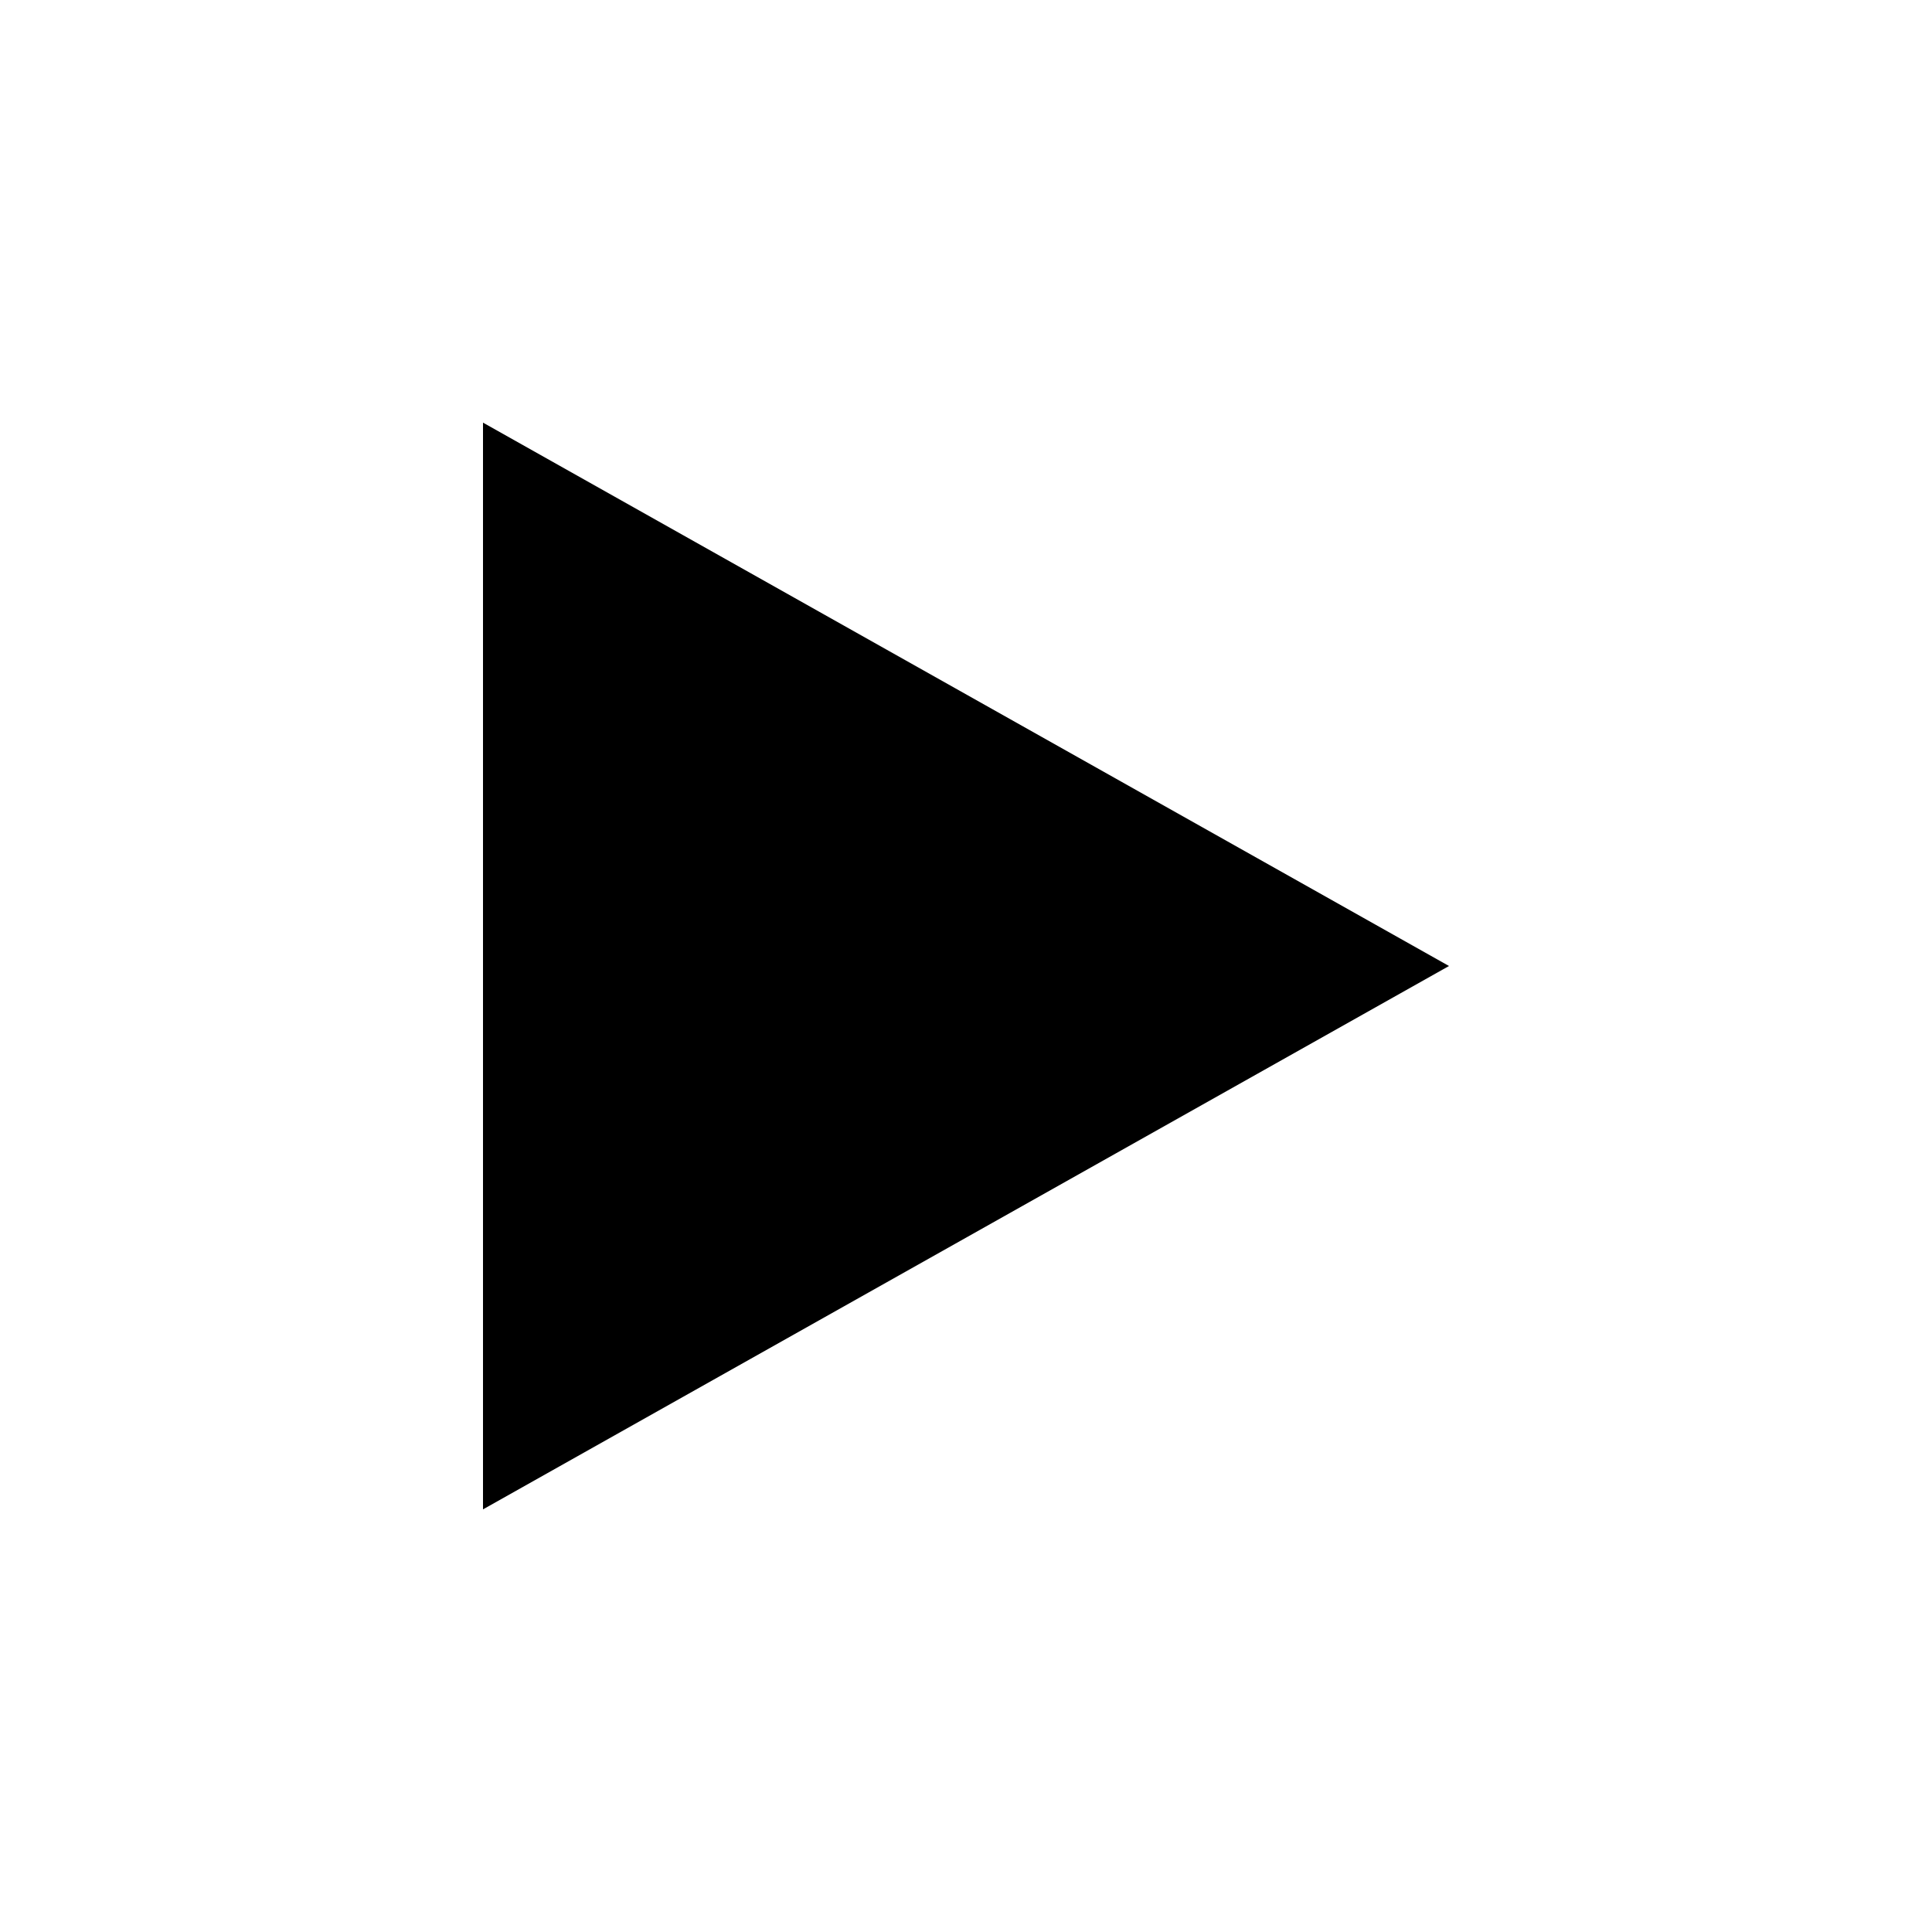
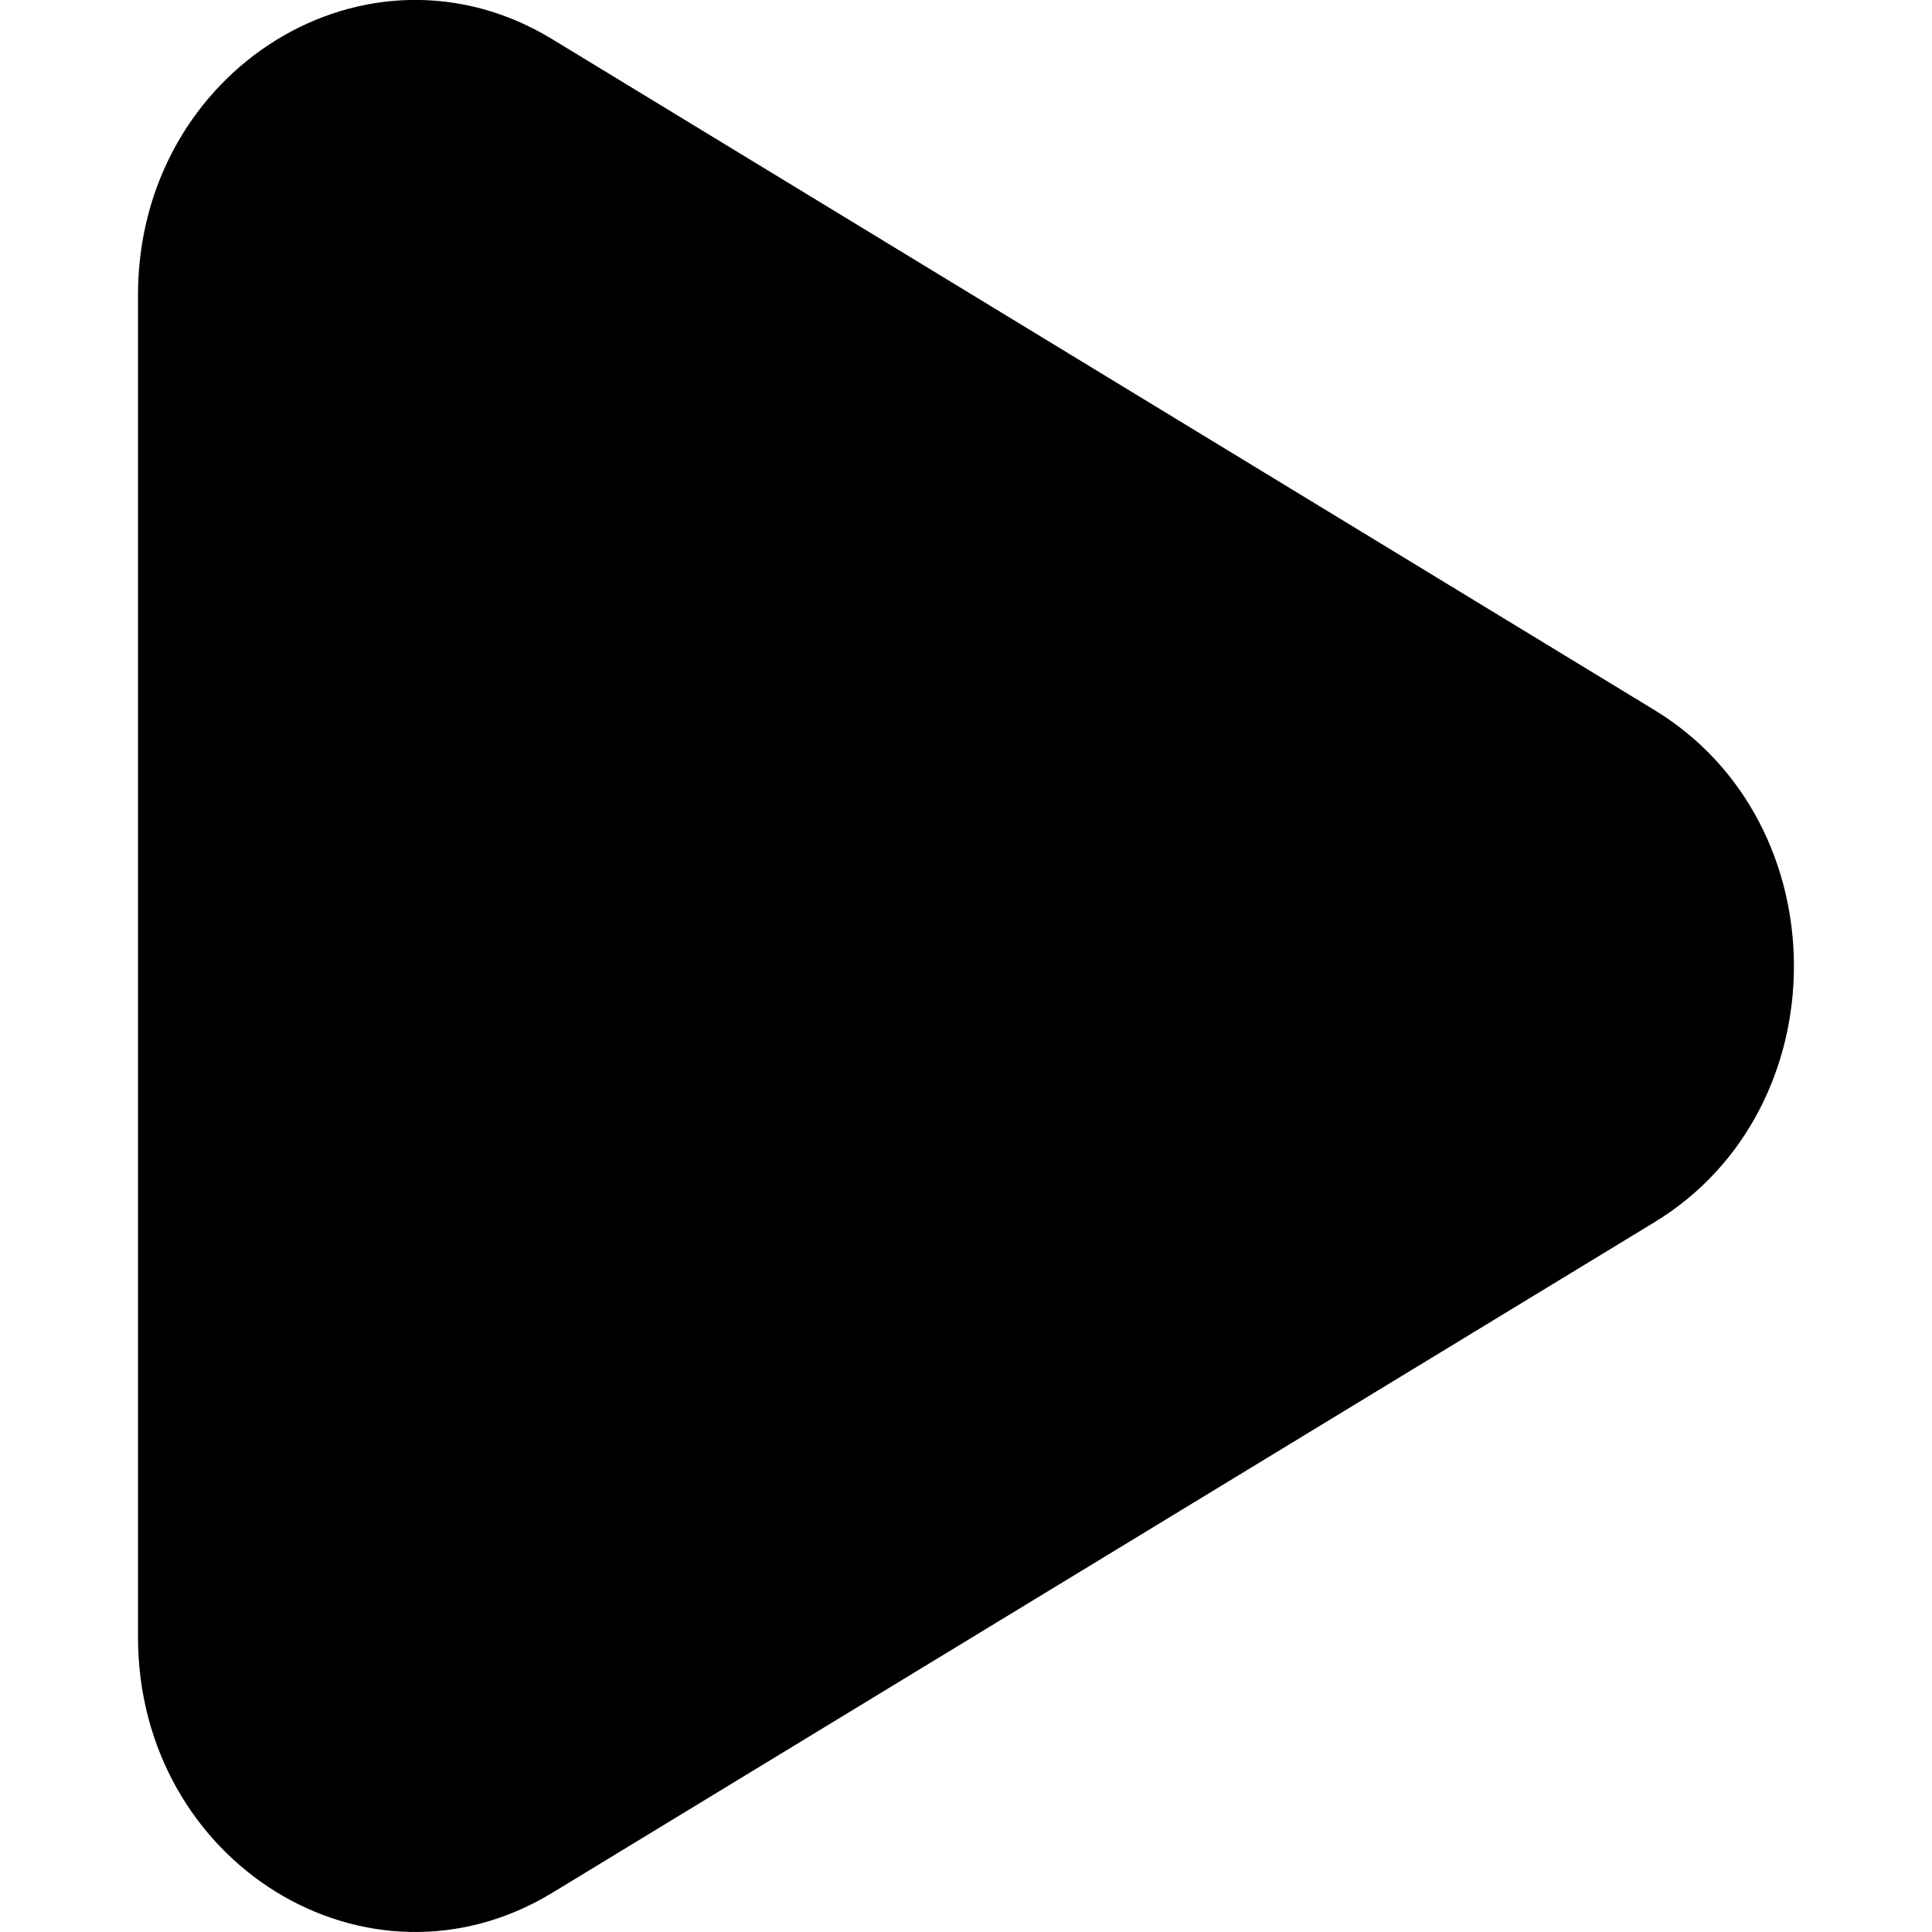
- <svg xmlns="http://www.w3.org/2000/svg" viewBox="0 0 16 16" class="w-8 h-8 text-gray-800" fill="black">
-   <path d="M4 3.5v9l8-4.5-8-4.5z" />
+ <svg xmlns="http://www.w3.org/2000/svg" width="30px" height="30px" viewBox="-0.5 0 7 7" version="1.1">
+   <defs>
+ 
+ </defs>
+   <g id="Page-1" stroke="none" stroke-width="1" fill="none" fill-rule="evenodd">
+     <g id="Dribbble-Light-Preview" transform="translate(-347, -3766)" fill="#000000">
+       <g id="icons" transform="translate(56, 160)">
+         <path d="M296.495,3608.573 L292.501,3606.142 C291.832,3605.735 291,3606.25 291,3607.069 L291,3611.931 C291,3612.751 291.832,3613.264 292.501,3612.858 L296.495,3610.428 C297.168,3610.018 297.168,3608.983 296.495,3608.573" id="play-[#1003]">
+ 
+ </path>
+       </g>
+     </g>
+   </g>
</svg>
